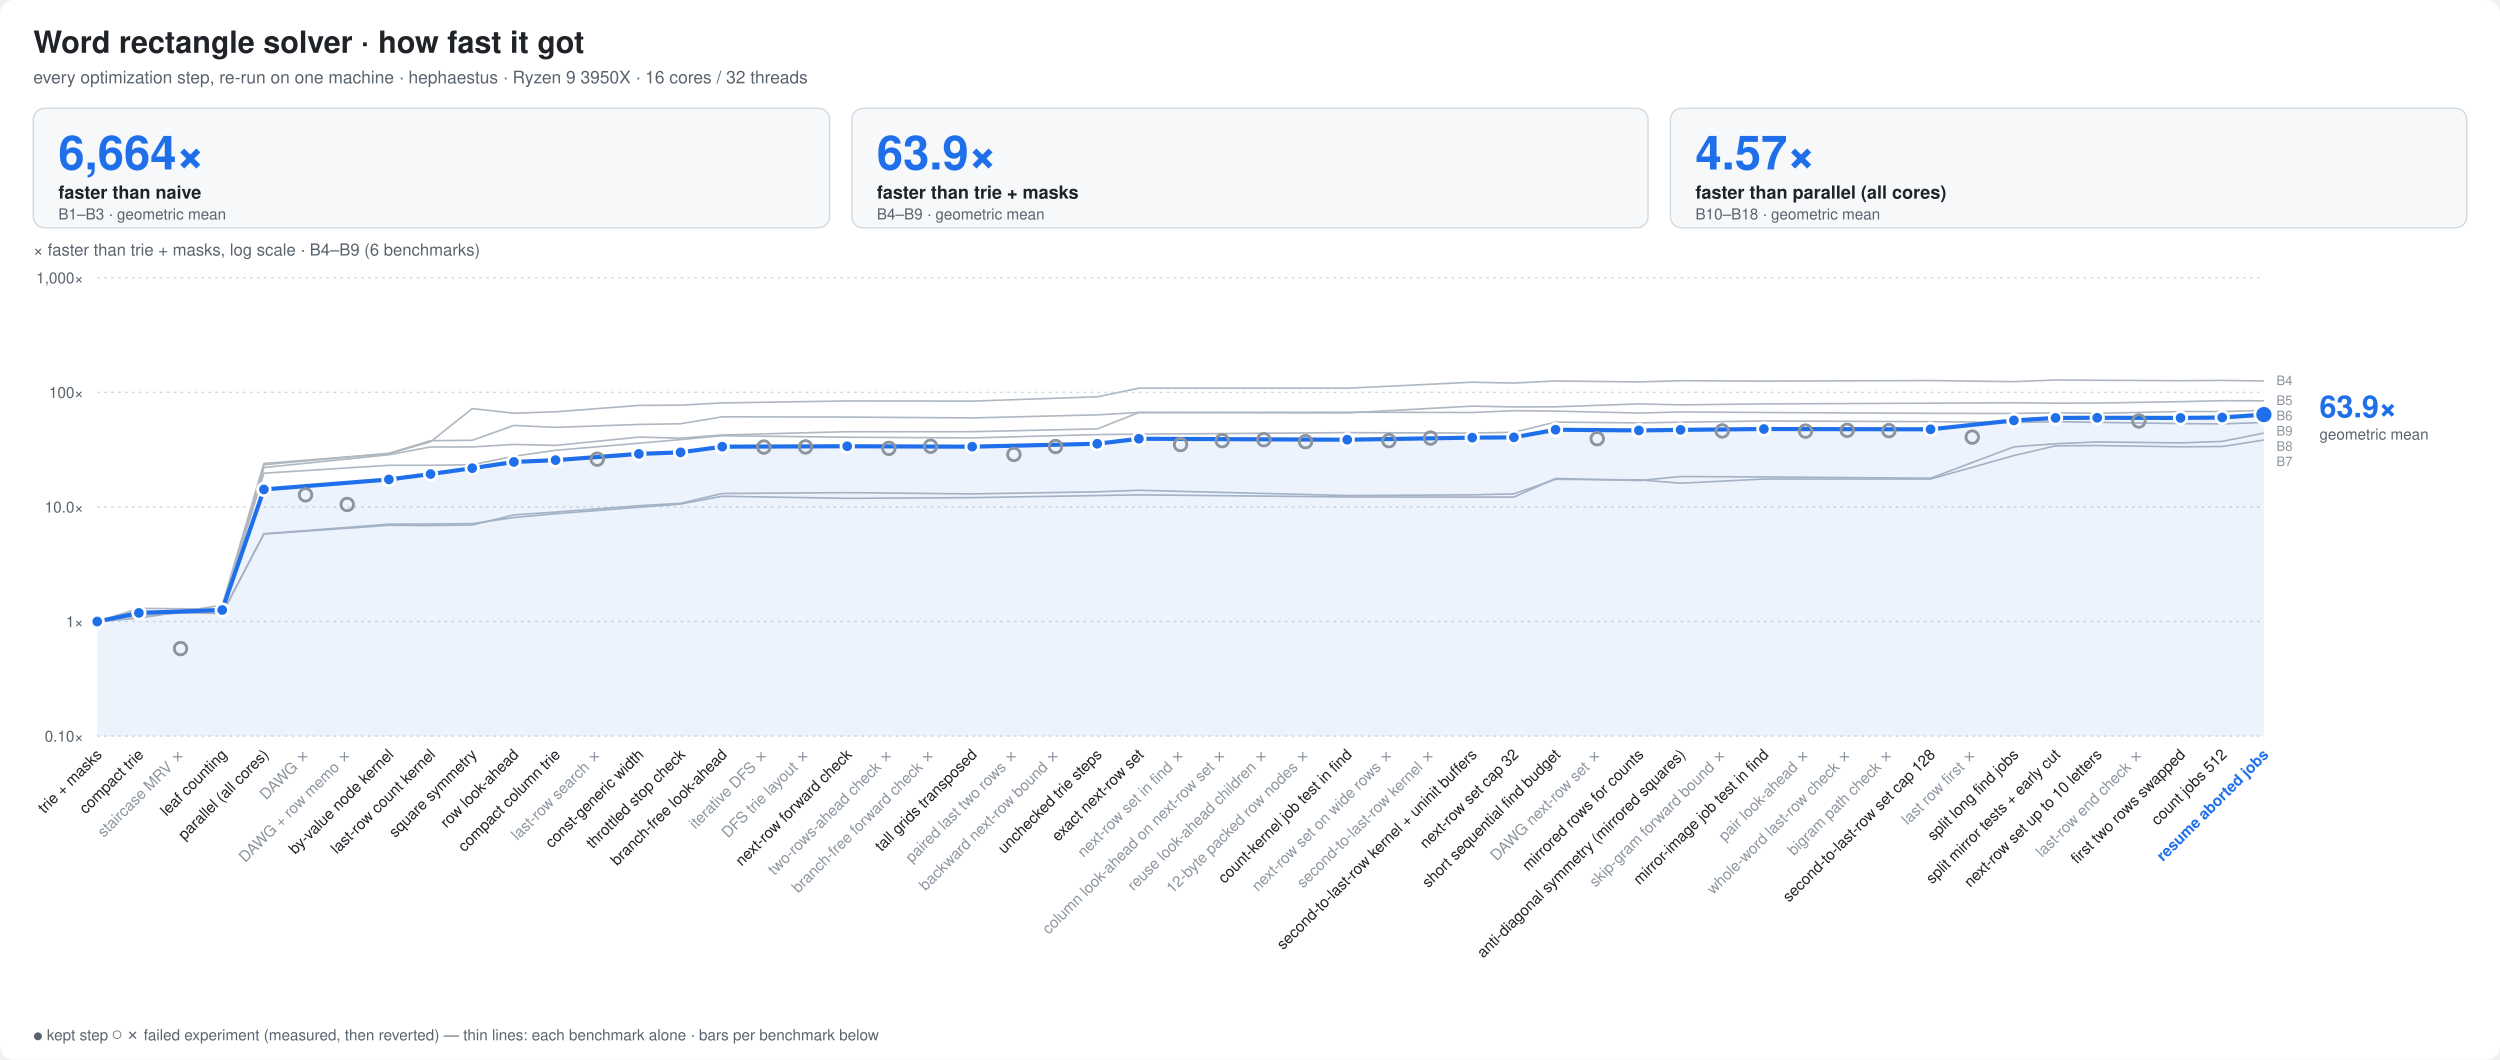
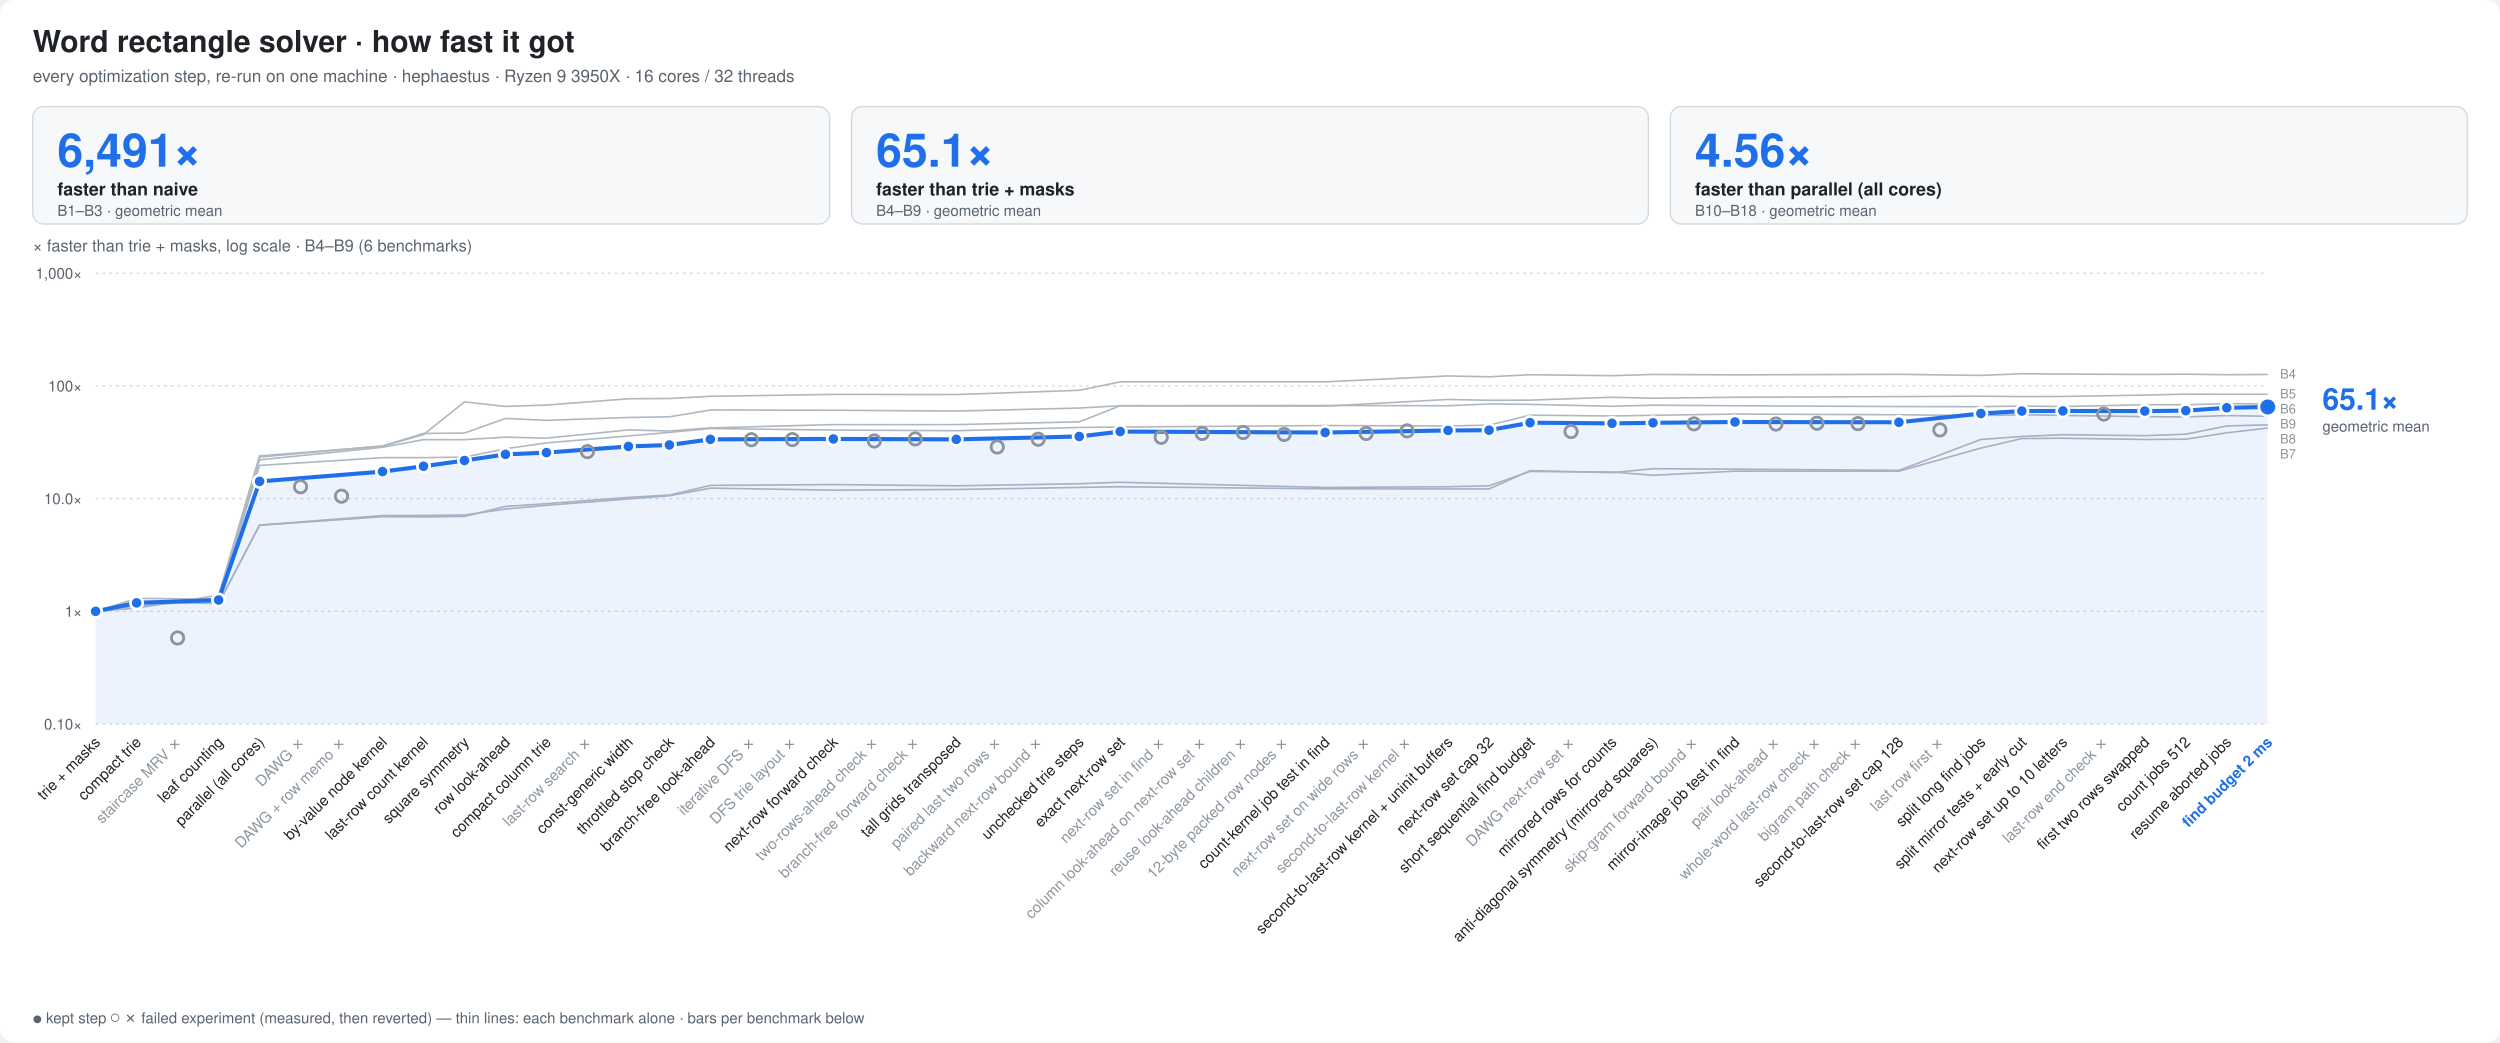
- <svg xmlns="http://www.w3.org/2000/svg" width="1800" height="763" viewBox="0 0 1800 763" font-family="ui-sans-serif,-apple-system,Segoe UI,Helvetica,Arial,sans-serif">
+ <svg xmlns="http://www.w3.org/2000/svg" width="1830" height="763" viewBox="0 0 1830 763" font-family="ui-sans-serif,-apple-system,Segoe UI,Helvetica,Arial,sans-serif">
  <style>
  .bg{fill:#ffffff} .t{fill:#1f2328} .m{fill:#59636e} .g{stroke:#d1d9e0}
  .bar{fill:#8fb8de} .best{fill:#1f6feb} .x{fill:#1a7f37;font-weight:600}
  .fail{fill:url(#hatch)} .hs{stroke:#afb8c1} .hb{fill:#eaeef2} .f{fill:#cf222e;font-weight:600}
  .ft{fill:#8c959f} .cur{fill:#1f6feb;font-weight:700}
  .ln{stroke:#1f6feb;fill:none} .lnf{fill:#1f6feb} .ctx{stroke:#afb8c1;fill:none} .ring{stroke:#ffffff}
  .fx{stroke:#8c959f;fill:none} .area{fill:#1f6feb;fill-opacity:.08} .tile{fill:#f6f8fa;stroke:#d1d9e0}
  .big{fill:#1f6feb;font-weight:800}
  .s2{stroke:#eb6834;fill:none} .s2f{fill:#eb6834} .s3{stroke:#1baf7a;fill:none} .s3f{fill:#1baf7a}
  @media (prefers-color-scheme: dark){
    .s2{stroke:#d95926} .s2f{fill:#d95926} .s3{stroke:#199e70} .s3f{fill:#199e70}
    .bg{fill:#0d1117} .t{fill:#e6edf3} .m{fill:#9198a1} .g{stroke:#30363d}
    .bar{fill:#2f5f8f} .best{fill:#4493f8} .x{fill:#3fb950}
    .hs{stroke:#484f58} .hb{fill:#21262d} .f{fill:#f85149} .ft{fill:#6e7681} .cur{fill:#4493f8}
    .ln{stroke:#4493f8} .lnf{fill:#4493f8} .ctx{stroke:#484f58} .ring{stroke:#0d1117}
    .fx{stroke:#6e7681} .area{fill:#4493f8;fill-opacity:.10} .tile{fill:#161b22;stroke:#30363d} .big{fill:#4493f8}
  }
</style>
-   <rect class="bg" width="1800" height="763" rx="10" />
+   <rect class="bg" width="1830" height="763" rx="10" />
  <text class="t" x="24" y="38" font-size="22" font-weight="800">Word rectangle solver · how fast it got</text>
  <text class="m" x="24" y="60" font-size="12.5">every optimization step, re-run on one machine · hephaestus · Ryzen 9 3950X · 16 cores / 32 threads</text>
-   <rect class="tile" x="24.0" y="78" width="573.3" height="86" rx="8" />
-   <text class="big" x="42.0" y="122" font-size="34">6,664×</text>
+   <rect class="tile" x="24.0" y="78" width="583.3" height="86" rx="8" />
+   <text class="big" x="42.0" y="122" font-size="34">6,491×</text>
  <text class="t" x="42.0" y="143" font-size="13" font-weight="600">faster than naive</text>
  <text class="m" x="42.0" y="158" font-size="11">B1–B3 · geometric mean</text>
-   <rect class="tile" x="613.3" y="78" width="573.3" height="86" rx="8" />
-   <text class="big" x="631.3" y="122" font-size="34">63.9×</text>
-   <text class="t" x="631.3" y="143" font-size="13" font-weight="600">faster than trie + masks</text>
-   <text class="m" x="631.3" y="158" font-size="11">B4–B9 · geometric mean</text>
-   <rect class="tile" x="1202.7" y="78" width="573.3" height="86" rx="8" />
-   <text class="big" x="1220.7" y="122" font-size="34">4.57×</text>
-   <text class="t" x="1220.7" y="143" font-size="13" font-weight="600">faster than parallel (all cores)</text>
-   <text class="m" x="1220.7" y="158" font-size="11">B10–B18 · geometric mean</text>
-   <line class="g" x1="70" x2="1630" y1="530.0" y2="530.0" stroke-dasharray="2 3" />
+   <rect class="tile" x="623.3" y="78" width="583.3" height="86" rx="8" />
+   <text class="big" x="641.3" y="122" font-size="34">65.1×</text>
+   <text class="t" x="641.3" y="143" font-size="13" font-weight="600">faster than trie + masks</text>
+   <text class="m" x="641.3" y="158" font-size="11">B4–B9 · geometric mean</text>
+   <rect class="tile" x="1222.7" y="78" width="583.3" height="86" rx="8" />
+   <text class="big" x="1240.7" y="122" font-size="34">4.56×</text>
+   <text class="t" x="1240.7" y="143" font-size="13" font-weight="600">faster than parallel (all cores)</text>
+   <text class="m" x="1240.7" y="158" font-size="11">B10–B18 · geometric mean</text>
+   <line class="g" x1="70" x2="1660" y1="530.0" y2="530.0" stroke-dasharray="2 3" />
  <text class="m" x="60" y="534.0" font-size="11" text-anchor="end">0.10×</text>
-   <line class="g" x1="70" x2="1630" y1="447.5" y2="447.5" stroke-dasharray="2 3" />
+   <line class="g" x1="70" x2="1660" y1="447.5" y2="447.5" stroke-dasharray="2 3" />
  <text class="m" x="60" y="451.5" font-size="11" text-anchor="end">1×</text>
-   <line class="g" x1="70" x2="1630" y1="365.0" y2="365.0" stroke-dasharray="2 3" />
+   <line class="g" x1="70" x2="1660" y1="365.0" y2="365.0" stroke-dasharray="2 3" />
  <text class="m" x="60" y="369.0" font-size="11" text-anchor="end">10.0×</text>
-   <line class="g" x1="70" x2="1630" y1="282.5" y2="282.5" stroke-dasharray="2 3" />
+   <line class="g" x1="70" x2="1660" y1="282.5" y2="282.5" stroke-dasharray="2 3" />
  <text class="m" x="60" y="286.5" font-size="11" text-anchor="end">100×</text>
-   <line class="g" x1="70" x2="1630" y1="200.0" y2="200.0" stroke-dasharray="2 3" />
+   <line class="g" x1="70" x2="1660" y1="200.0" y2="200.0" stroke-dasharray="2 3" />
  <text class="m" x="60" y="204.0" font-size="11" text-anchor="end">1,000×</text>
  <text class="m" x="24" y="184" font-size="12">× faster than trie + masks, log scale · B4–B9 (6 benchmarks)</text>
-   <polyline class="ctx" points="70.0,447.5 100.0,445.1 160.0,435.7 190.0,333.7 280.0,326.6 310.0,318.1 340.0,294.2 370.0,297.5 400.0,296.5 460.0,291.9 490.0,291.7 520.0,290.1 610.0,288.7 700.0,288.8 790.0,285.7 820.0,279.5 970.0,279.5 1060.0,275.2 1090.0,275.8 1120.0,274.3 1180.0,275.0 1210.0,274.1 1270.0,274.4 1390.0,274.0 1450.0,274.8 1480.0,273.6 1510.0,273.8 1570.0,274.1 1600.0,273.9 1630.0,274.3" stroke-width="1.2" stroke-linejoin="round" />
-   <polyline class="ctx" points="70.0,447.5 100.0,443.5 160.0,439.2 190.0,336.6 280.0,327.4 310.0,321.8 340.0,321.8 370.0,320.0 400.0,320.7 460.0,314.7 490.0,315.5 520.0,313.2 610.0,310.8 700.0,310.8 790.0,308.8 820.0,297.0 970.0,297.3 1060.0,292.4 1090.0,293.0 1120.0,292.9 1180.0,290.8 1210.0,291.5 1270.0,290.8 1390.0,290.3 1450.0,290.0 1480.0,290.3 1510.0,290.2 1570.0,289.2 1600.0,288.5 1630.0,288.6" stroke-width="1.2" stroke-linejoin="round" />
-   <polyline class="ctx" points="70.0,447.5 100.0,440.9 160.0,438.5 190.0,334.6 280.0,326.4 310.0,317.3 340.0,317.0 370.0,306.3 400.0,307.7 460.0,305.6 490.0,305.1 520.0,300.1 610.0,300.3 700.0,300.9 790.0,298.7 820.0,297.0 970.0,296.8 1060.0,297.0 1090.0,295.7 1120.0,296.0 1180.0,297.4 1210.0,296.6 1270.0,297.0 1390.0,297.6 1450.0,297.7 1480.0,297.2 1510.0,297.6 1570.0,296.3 1600.0,296.3 1630.0,295.5" stroke-width="1.2" stroke-linejoin="round" />
-   <polyline class="ctx" points="70.0,447.5 100.0,440.0 160.0,441.6 190.0,384.5 280.0,378.2 310.0,378.4 340.0,378.0 370.0,370.7 400.0,368.7 460.0,364.1 490.0,362.4 520.0,355.3 610.0,354.7 700.0,355.6 790.0,354.1 820.0,353.0 970.0,356.8 1060.0,356.3 1090.0,355.6 1120.0,345.1 1180.0,345.5 1210.0,347.9 1270.0,344.9 1390.0,344.9 1450.0,328.0 1480.0,321.0 1510.0,320.8 1570.0,321.7 1600.0,321.5 1630.0,316.8" stroke-width="1.2" stroke-linejoin="round" />
-   <polyline class="ctx" points="70.0,447.5 100.0,440.4 160.0,441.8 190.0,384.3 280.0,377.4 310.0,377.3 340.0,377.0 370.0,372.6 400.0,369.9 460.0,365.2 490.0,362.9 520.0,357.3 610.0,358.8 700.0,358.3 790.0,356.8 820.0,356.3 970.0,357.8 1060.0,357.9 1090.0,357.9 1120.0,344.5 1180.0,346.0 1210.0,343.1 1270.0,343.4 1390.0,344.3 1450.0,321.7 1480.0,319.5 1510.0,318.2 1570.0,318.9 1600.0,317.8 1630.0,311.8" stroke-width="1.2" stroke-linejoin="round" />
-   <polyline class="ctx" points="70.0,447.5 100.0,438.0 160.0,438.6 190.0,340.7 280.0,335.0 310.0,335.0 340.0,334.6 370.0,328.5 400.0,324.2 460.0,319.1 490.0,316.5 520.0,313.7 610.0,314.8 700.0,315.3 790.0,312.9 820.0,312.6 970.0,311.5 1060.0,311.8 1090.0,311.2 1120.0,303.9 1180.0,304.5 1210.0,304.0 1270.0,303.1 1390.0,303.6 1450.0,304.2 1480.0,303.6 1510.0,304.1 1570.0,305.0 1600.0,305.2 1630.0,304.2" stroke-width="1.2" stroke-linejoin="round" />
-   <text class="ft" x="1639.0" y="277.3" font-size="9.5">B4</text>
-   <text class="ft" x="1639.0" y="291.6" font-size="9.5">B5</text>
-   <text class="ft" x="1639.0" y="302.6" font-size="9.5">B6</text>
-   <text class="ft" x="1639.0" y="313.6" font-size="9.5">B9</text>
-   <text class="ft" x="1639.0" y="324.6" font-size="9.5">B8</text>
-   <text class="ft" x="1639.0" y="335.6" font-size="9.5">B7</text>
-   <polygon class="area" points="70.0,530 70.0,447.5 100.0,441.3 160.0,439.2 190.0,352.4 280.0,345.2 310.0,341.3 340.0,337.1 370.0,332.6 400.0,331.3 460.0,326.8 490.0,325.7 520.0,321.6 610.0,321.3 700.0,321.6 790.0,319.5 820.0,315.9 970.0,316.6 1060.0,315.1 1090.0,314.9 1120.0,309.4 1180.0,309.9 1210.0,309.5 1270.0,308.9 1390.0,309.1 1450.0,302.7 1480.0,300.9 1510.0,300.8 1570.0,300.9 1600.0,300.6 1630.0,298.5 1630.0,530" />
-   <polyline class="ln" points="70.0,447.5 100.0,441.3 160.0,439.2 190.0,352.4 280.0,345.2 310.0,341.3 340.0,337.1 370.0,332.6 400.0,331.3 460.0,326.8 490.0,325.7 520.0,321.6 610.0,321.3 700.0,321.6 790.0,319.5 820.0,315.9 970.0,316.6 1060.0,315.1 1090.0,314.9 1120.0,309.4 1180.0,309.9 1210.0,309.5 1270.0,308.9 1390.0,309.1 1450.0,302.7 1480.0,300.9 1510.0,300.8 1570.0,300.9 1600.0,300.6 1630.0,298.5" stroke-width="3" stroke-linejoin="round" stroke-linecap="round" />
+   <polyline class="ctx" points="70.0,447.5 100.0,445.1 160.0,435.7 190.0,333.7 280.0,326.6 310.0,318.1 340.0,294.2 370.0,297.5 400.0,296.5 460.0,291.9 490.0,291.7 520.0,290.1 610.0,288.7 700.0,288.8 790.0,285.7 820.0,279.5 970.0,279.5 1060.0,275.2 1090.0,275.8 1120.0,274.3 1180.0,275.0 1210.0,274.1 1270.0,274.4 1390.0,274.0 1450.0,274.8 1480.0,273.6 1510.0,273.8 1570.0,274.1 1600.0,273.9 1630.0,274.3 1660.0,274.1" stroke-width="1.2" stroke-linejoin="round" />
+   <polyline class="ctx" points="70.0,447.5 100.0,443.5 160.0,439.2 190.0,336.6 280.0,327.4 310.0,321.8 340.0,321.8 370.0,320.0 400.0,320.7 460.0,314.7 490.0,315.5 520.0,313.2 610.0,310.8 700.0,310.8 790.0,308.8 820.0,297.0 970.0,297.3 1060.0,292.4 1090.0,293.0 1120.0,292.9 1180.0,290.8 1210.0,291.5 1270.0,290.8 1390.0,290.3 1450.0,290.0 1480.0,290.3 1510.0,290.2 1570.0,289.2 1600.0,288.5 1630.0,288.6 1660.0,288.6" stroke-width="1.2" stroke-linejoin="round" />
+   <polyline class="ctx" points="70.0,447.5 100.0,440.9 160.0,438.5 190.0,334.6 280.0,326.4 310.0,317.3 340.0,317.0 370.0,306.3 400.0,307.7 460.0,305.6 490.0,305.1 520.0,300.1 610.0,300.3 700.0,300.9 790.0,298.7 820.0,297.0 970.0,296.8 1060.0,297.0 1090.0,295.7 1120.0,296.0 1180.0,297.4 1210.0,296.6 1270.0,297.0 1390.0,297.6 1450.0,297.7 1480.0,297.2 1510.0,297.6 1570.0,296.3 1600.0,296.3 1630.0,295.5 1660.0,295.7" stroke-width="1.2" stroke-linejoin="round" />
+   <polyline class="ctx" points="70.0,447.5 100.0,440.0 160.0,441.6 190.0,384.5 280.0,378.2 310.0,378.4 340.0,378.0 370.0,370.7 400.0,368.7 460.0,364.1 490.0,362.4 520.0,355.3 610.0,354.7 700.0,355.6 790.0,354.1 820.0,353.0 970.0,356.8 1060.0,356.3 1090.0,355.6 1120.0,345.1 1180.0,345.5 1210.0,347.9 1270.0,344.9 1390.0,344.9 1450.0,328.0 1480.0,321.0 1510.0,320.8 1570.0,321.7 1600.0,321.5 1630.0,316.8 1660.0,313.3" stroke-width="1.2" stroke-linejoin="round" />
+   <polyline class="ctx" points="70.0,447.5 100.0,440.4 160.0,441.8 190.0,384.3 280.0,377.4 310.0,377.3 340.0,377.0 370.0,372.6 400.0,369.9 460.0,365.2 490.0,362.9 520.0,357.3 610.0,358.8 700.0,358.3 790.0,356.8 820.0,356.3 970.0,357.8 1060.0,357.9 1090.0,357.9 1120.0,344.5 1180.0,346.0 1210.0,343.1 1270.0,343.4 1390.0,344.3 1450.0,321.7 1480.0,319.5 1510.0,318.2 1570.0,318.9 1600.0,317.8 1630.0,311.8 1660.0,311.0" stroke-width="1.2" stroke-linejoin="round" />
+   <polyline class="ctx" points="70.0,447.5 100.0,438.0 160.0,438.6 190.0,340.7 280.0,335.0 310.0,335.0 340.0,334.6 370.0,328.5 400.0,324.2 460.0,319.1 490.0,316.5 520.0,313.7 610.0,314.8 700.0,315.3 790.0,312.9 820.0,312.6 970.0,311.5 1060.0,311.8 1090.0,311.2 1120.0,303.9 1180.0,304.5 1210.0,304.0 1270.0,303.1 1390.0,303.6 1450.0,304.2 1480.0,303.6 1510.0,304.1 1570.0,305.0 1600.0,305.2 1630.0,304.2 1660.0,304.7" stroke-width="1.2" stroke-linejoin="round" />
+   <text class="ft" x="1669.0" y="277.1" font-size="9.5">B4</text>
+   <text class="ft" x="1669.0" y="291.6" font-size="9.5">B5</text>
+   <text class="ft" x="1669.0" y="302.6" font-size="9.5">B6</text>
+   <text class="ft" x="1669.0" y="313.6" font-size="9.5">B9</text>
+   <text class="ft" x="1669.0" y="324.6" font-size="9.5">B8</text>
+   <text class="ft" x="1669.0" y="335.6" font-size="9.5">B7</text>
+   <polygon class="area" points="70.0,530 70.0,447.5 100.0,441.3 160.0,439.2 190.0,352.4 280.0,345.2 310.0,341.3 340.0,337.1 370.0,332.6 400.0,331.3 460.0,326.8 490.0,325.7 520.0,321.6 610.0,321.3 700.0,321.6 790.0,319.5 820.0,315.9 970.0,316.6 1060.0,315.1 1090.0,314.9 1120.0,309.4 1180.0,309.9 1210.0,309.5 1270.0,308.9 1390.0,309.1 1450.0,302.7 1480.0,300.9 1510.0,300.8 1570.0,300.9 1600.0,300.6 1630.0,298.5 1660.0,297.9 1660.0,530" />
+   <polyline class="ln" points="70.0,447.5 100.0,441.3 160.0,439.2 190.0,352.4 280.0,345.2 310.0,341.3 340.0,337.1 370.0,332.6 400.0,331.3 460.0,326.8 490.0,325.7 520.0,321.6 610.0,321.3 700.0,321.6 790.0,319.5 820.0,315.9 970.0,316.6 1060.0,315.1 1090.0,314.9 1120.0,309.4 1180.0,309.9 1210.0,309.5 1270.0,308.9 1390.0,309.1 1450.0,302.7 1480.0,300.9 1510.0,300.8 1570.0,300.9 1600.0,300.6 1630.0,298.5 1660.0,297.9" stroke-width="3" stroke-linejoin="round" stroke-linecap="round" />
  <circle class="lnf ring" cx="70.0" cy="447.5" r="4.5" stroke-width="2" />
  <circle class="lnf ring" cx="100.0" cy="441.3" r="4.5" stroke-width="2" />
  <circle class="fx ring" cx="130.0" cy="467.0" r="4.5" stroke-width="2" fill="none" />
  <circle class="fx" cx="130.0" cy="467.0" r="4.5" stroke-width="1.6" />
  <circle class="lnf ring" cx="160.0" cy="439.2" r="4.5" stroke-width="2" />
  <circle class="lnf ring" cx="190.0" cy="352.4" r="4.5" stroke-width="2" />
  <circle class="fx ring" cx="220.0" cy="356.3" r="4.5" stroke-width="2" fill="none" />
  <circle class="fx" cx="220.0" cy="356.3" r="4.5" stroke-width="1.6" />
  <circle class="fx ring" cx="250.0" cy="363.2" r="4.5" stroke-width="2" fill="none" />
  <circle class="fx" cx="250.0" cy="363.2" r="4.5" stroke-width="1.6" />
  <circle class="lnf ring" cx="280.0" cy="345.2" r="4.5" stroke-width="2" />
  <circle class="lnf ring" cx="310.0" cy="341.3" r="4.5" stroke-width="2" />
  <circle class="lnf ring" cx="340.0" cy="337.1" r="4.5" stroke-width="2" />
  <circle class="lnf ring" cx="370.0" cy="332.6" r="4.5" stroke-width="2" />
  <circle class="lnf ring" cx="400.0" cy="331.3" r="4.5" stroke-width="2" />
  <circle class="fx ring" cx="430.0" cy="330.6" r="4.5" stroke-width="2" fill="none" />
  <circle class="fx" cx="430.0" cy="330.6" r="4.5" stroke-width="1.6" />
  <circle class="lnf ring" cx="460.0" cy="326.8" r="4.5" stroke-width="2" />
  <circle class="lnf ring" cx="490.0" cy="325.7" r="4.5" stroke-width="2" />
  <circle class="lnf ring" cx="520.0" cy="321.6" r="4.5" stroke-width="2" />
  <circle class="fx ring" cx="550.0" cy="321.9" r="4.5" stroke-width="2" fill="none" />
  <circle class="fx" cx="550.0" cy="321.9" r="4.5" stroke-width="1.6" />
  <circle class="fx ring" cx="580.0" cy="321.8" r="4.5" stroke-width="2" fill="none" />
  <circle class="fx" cx="580.0" cy="321.8" r="4.5" stroke-width="1.6" />
  <circle class="lnf ring" cx="610.0" cy="321.3" r="4.5" stroke-width="2" />
  <circle class="fx ring" cx="640.0" cy="322.8" r="4.5" stroke-width="2" fill="none" />
  <circle class="fx" cx="640.0" cy="322.8" r="4.5" stroke-width="1.6" />
  <circle class="fx ring" cx="670.0" cy="321.3" r="4.5" stroke-width="2" fill="none" />
  <circle class="fx" cx="670.0" cy="321.3" r="4.5" stroke-width="1.6" />
  <circle class="lnf ring" cx="700.0" cy="321.6" r="4.5" stroke-width="2" />
  <circle class="fx ring" cx="730.0" cy="327.2" r="4.5" stroke-width="2" fill="none" />
  <circle class="fx" cx="730.0" cy="327.2" r="4.5" stroke-width="1.6" />
  <circle class="fx ring" cx="760.0" cy="321.5" r="4.5" stroke-width="2" fill="none" />
  <circle class="fx" cx="760.0" cy="321.5" r="4.5" stroke-width="1.6" />
  <circle class="lnf ring" cx="790.0" cy="319.5" r="4.5" stroke-width="2" />
  <circle class="lnf ring" cx="820.0" cy="315.9" r="4.5" stroke-width="2" />
  <circle class="fx ring" cx="850.0" cy="320.1" r="4.5" stroke-width="2" fill="none" />
  <circle class="fx" cx="850.0" cy="320.1" r="4.5" stroke-width="1.6" />
  <circle class="fx ring" cx="880.0" cy="317.3" r="4.5" stroke-width="2" fill="none" />
  <circle class="fx" cx="880.0" cy="317.3" r="4.5" stroke-width="1.6" />
  <circle class="fx ring" cx="910.0" cy="316.6" r="4.5" stroke-width="2" fill="none" />
  <circle class="fx" cx="910.0" cy="316.6" r="4.5" stroke-width="1.6" />
  <circle class="fx ring" cx="940.0" cy="318.0" r="4.5" stroke-width="2" fill="none" />
  <circle class="fx" cx="940.0" cy="318.0" r="4.5" stroke-width="1.6" />
  <circle class="lnf ring" cx="970.0" cy="316.6" r="4.5" stroke-width="2" />
  <circle class="fx ring" cx="1000.0" cy="317.3" r="4.5" stroke-width="2" fill="none" />
  <circle class="fx" cx="1000.0" cy="317.3" r="4.5" stroke-width="1.6" />
  <circle class="fx ring" cx="1030.0" cy="315.4" r="4.5" stroke-width="2" fill="none" />
  <circle class="fx" cx="1030.0" cy="315.4" r="4.5" stroke-width="1.6" />
  <circle class="lnf ring" cx="1060.0" cy="315.1" r="4.5" stroke-width="2" />
  <circle class="lnf ring" cx="1090.0" cy="314.9" r="4.5" stroke-width="2" />
  <circle class="lnf ring" cx="1120.0" cy="309.4" r="4.5" stroke-width="2" />
  <circle class="fx ring" cx="1150.0" cy="315.9" r="4.5" stroke-width="2" fill="none" />
  <circle class="fx" cx="1150.0" cy="315.9" r="4.5" stroke-width="1.6" />
  <circle class="lnf ring" cx="1180.0" cy="309.9" r="4.5" stroke-width="2" />
  <circle class="lnf ring" cx="1210.0" cy="309.5" r="4.5" stroke-width="2" />
  <circle class="fx ring" cx="1240.0" cy="310.3" r="4.5" stroke-width="2" fill="none" />
  <circle class="fx" cx="1240.0" cy="310.3" r="4.5" stroke-width="1.6" />
  <circle class="lnf ring" cx="1270.0" cy="308.9" r="4.5" stroke-width="2" />
  <circle class="fx ring" cx="1300.0" cy="310.4" r="4.5" stroke-width="2" fill="none" />
  <circle class="fx" cx="1300.0" cy="310.4" r="4.5" stroke-width="1.6" />
  <circle class="fx ring" cx="1330.0" cy="309.8" r="4.5" stroke-width="2" fill="none" />
  <circle class="fx" cx="1330.0" cy="309.8" r="4.5" stroke-width="1.6" />
  <circle class="fx ring" cx="1360.0" cy="310.1" r="4.5" stroke-width="2" fill="none" />
  <circle class="fx" cx="1360.0" cy="310.1" r="4.5" stroke-width="1.6" />
  <circle class="lnf ring" cx="1390.0" cy="309.1" r="4.5" stroke-width="2" />
  <circle class="fx ring" cx="1420.0" cy="314.7" r="4.5" stroke-width="2" fill="none" />
  <circle class="fx" cx="1420.0" cy="314.7" r="4.5" stroke-width="1.6" />
  <circle class="lnf ring" cx="1450.0" cy="302.7" r="4.5" stroke-width="2" />
  <circle class="lnf ring" cx="1480.0" cy="300.9" r="4.5" stroke-width="2" />
  <circle class="lnf ring" cx="1510.0" cy="300.8" r="4.5" stroke-width="2" />
  <circle class="fx ring" cx="1540.0" cy="303.1" r="4.5" stroke-width="2" fill="none" />
  <circle class="fx" cx="1540.0" cy="303.1" r="4.5" stroke-width="1.6" />
  <circle class="lnf ring" cx="1570.0" cy="300.9" r="4.5" stroke-width="2" />
  <circle class="lnf ring" cx="1600.0" cy="300.6" r="4.5" stroke-width="2" />
-   <circle class="lnf ring" cx="1630.0" cy="298.5" r="6.5" stroke-width="2" />
-   <text class="big" x="1670.0" y="300.5" font-size="22">63.9×</text>
-   <text class="m" x="1670.0" y="316.5" font-size="11">geometric mean</text>
+   <circle class="lnf ring" cx="1630.0" cy="298.5" r="4.5" stroke-width="2" />
+   <circle class="lnf ring" cx="1660.0" cy="297.9" r="6.5" stroke-width="2" />
+   <text class="big" x="1700.0" y="299.9" font-size="22">65.1×</text>
+   <text class="m" x="1700.0" y="315.9" font-size="11">geometric mean</text>
  <text class="t" font-size="11" text-anchor="end" transform="translate(74.0,544) rotate(-45)">trie + masks</text>
  <text class="t" font-size="11" text-anchor="end" transform="translate(104.0,544) rotate(-45)">compact trie</text>
  <text class="ft" font-size="11" text-anchor="end" transform="translate(134.0,544) rotate(-45)">staircase MRV ✗</text>
  <text class="t" font-size="11" text-anchor="end" transform="translate(164.0,544) rotate(-45)">leaf counting</text>
  <text class="t" font-size="11" text-anchor="end" transform="translate(194.0,544) rotate(-45)">parallel (all cores)</text>
  <text class="ft" font-size="11" text-anchor="end" transform="translate(224.0,544) rotate(-45)">DAWG ✗</text>
  <text class="ft" font-size="11" text-anchor="end" transform="translate(254.0,544) rotate(-45)">DAWG + row memo ✗</text>
  <text class="t" font-size="11" text-anchor="end" transform="translate(284.0,544) rotate(-45)">by-value node kernel</text>
  <text class="t" font-size="11" text-anchor="end" transform="translate(314.0,544) rotate(-45)">last-row count kernel</text>
  <text class="t" font-size="11" text-anchor="end" transform="translate(344.0,544) rotate(-45)">square symmetry</text>
  <text class="t" font-size="11" text-anchor="end" transform="translate(374.0,544) rotate(-45)">row look-ahead</text>
  <text class="t" font-size="11" text-anchor="end" transform="translate(404.0,544) rotate(-45)">compact column trie</text>
  <text class="ft" font-size="11" text-anchor="end" transform="translate(434.0,544) rotate(-45)">last-row search ✗</text>
  <text class="t" font-size="11" text-anchor="end" transform="translate(464.0,544) rotate(-45)">const-generic width</text>
  <text class="t" font-size="11" text-anchor="end" transform="translate(494.0,544) rotate(-45)">throttled stop check</text>
  <text class="t" font-size="11" text-anchor="end" transform="translate(524.0,544) rotate(-45)">branch-free look-ahead</text>
  <text class="ft" font-size="11" text-anchor="end" transform="translate(554.0,544) rotate(-45)">iterative DFS ✗</text>
  <text class="ft" font-size="11" text-anchor="end" transform="translate(584.0,544) rotate(-45)">DFS trie layout ✗</text>
  <text class="t" font-size="11" text-anchor="end" transform="translate(614.0,544) rotate(-45)">next-row forward check</text>
  <text class="ft" font-size="11" text-anchor="end" transform="translate(644.0,544) rotate(-45)">two-rows-ahead check ✗</text>
  <text class="ft" font-size="11" text-anchor="end" transform="translate(674.0,544) rotate(-45)">branch-free forward check ✗</text>
  <text class="t" font-size="11" text-anchor="end" transform="translate(704.0,544) rotate(-45)">tall grids transposed</text>
  <text class="ft" font-size="11" text-anchor="end" transform="translate(734.0,544) rotate(-45)">paired last two rows ✗</text>
  <text class="ft" font-size="11" text-anchor="end" transform="translate(764.0,544) rotate(-45)">backward next-row bound ✗</text>
  <text class="t" font-size="11" text-anchor="end" transform="translate(794.0,544) rotate(-45)">unchecked trie steps</text>
  <text class="t" font-size="11" text-anchor="end" transform="translate(824.0,544) rotate(-45)">exact next-row set</text>
  <text class="ft" font-size="11" text-anchor="end" transform="translate(854.0,544) rotate(-45)">next-row set in find ✗</text>
  <text class="ft" font-size="11" text-anchor="end" transform="translate(884.0,544) rotate(-45)">column look-ahead on next-row set ✗</text>
  <text class="ft" font-size="11" text-anchor="end" transform="translate(914.0,544) rotate(-45)">reuse look-ahead children ✗</text>
  <text class="ft" font-size="11" text-anchor="end" transform="translate(944.0,544) rotate(-45)">12-byte packed row nodes ✗</text>
  <text class="t" font-size="11" text-anchor="end" transform="translate(974.0,544) rotate(-45)">count-kernel job test in find</text>
  <text class="ft" font-size="11" text-anchor="end" transform="translate(1004.0,544) rotate(-45)">next-row set on wide rows ✗</text>
  <text class="ft" font-size="11" text-anchor="end" transform="translate(1034.0,544) rotate(-45)">second-to-last-row kernel ✗</text>
  <text class="t" font-size="11" text-anchor="end" transform="translate(1064.0,544) rotate(-45)">second-to-last-row kernel + uninit buffers</text>
  <text class="t" font-size="11" text-anchor="end" transform="translate(1094.0,544) rotate(-45)">next-row set cap 32</text>
  <text class="t" font-size="11" text-anchor="end" transform="translate(1124.0,544) rotate(-45)">short sequential find budget</text>
  <text class="ft" font-size="11" text-anchor="end" transform="translate(1154.0,544) rotate(-45)">DAWG next-row set ✗</text>
  <text class="t" font-size="11" text-anchor="end" transform="translate(1184.0,544) rotate(-45)">mirrored rows for counts</text>
  <text class="t" font-size="11" text-anchor="end" transform="translate(1214.0,544) rotate(-45)">anti-diagonal symmetry (mirrored squares)</text>
  <text class="ft" font-size="11" text-anchor="end" transform="translate(1244.0,544) rotate(-45)">skip-gram forward bound ✗</text>
  <text class="t" font-size="11" text-anchor="end" transform="translate(1274.0,544) rotate(-45)">mirror-image job test in find</text>
  <text class="ft" font-size="11" text-anchor="end" transform="translate(1304.0,544) rotate(-45)">pair look-ahead ✗</text>
  <text class="ft" font-size="11" text-anchor="end" transform="translate(1334.0,544) rotate(-45)">whole-word last-row check ✗</text>
  <text class="ft" font-size="11" text-anchor="end" transform="translate(1364.0,544) rotate(-45)">bigram path check ✗</text>
  <text class="t" font-size="11" text-anchor="end" transform="translate(1394.0,544) rotate(-45)">second-to-last-row set cap 128</text>
  <text class="ft" font-size="11" text-anchor="end" transform="translate(1424.0,544) rotate(-45)">last row first ✗</text>
  <text class="t" font-size="11" text-anchor="end" transform="translate(1454.0,544) rotate(-45)">split long find jobs</text>
  <text class="t" font-size="11" text-anchor="end" transform="translate(1484.0,544) rotate(-45)">split mirror tests + early cut</text>
  <text class="t" font-size="11" text-anchor="end" transform="translate(1514.0,544) rotate(-45)">next-row set up to 10 letters</text>
  <text class="ft" font-size="11" text-anchor="end" transform="translate(1544.0,544) rotate(-45)">last-row end check ✗</text>
  <text class="t" font-size="11" text-anchor="end" transform="translate(1574.0,544) rotate(-45)">first two rows swapped</text>
  <text class="t" font-size="11" text-anchor="end" transform="translate(1604.0,544) rotate(-45)">count jobs 512</text>
-   <text class="cur" font-size="11" text-anchor="end" transform="translate(1634.0,544) rotate(-45)">resume aborted jobs</text>
+   <text class="t" font-size="11" text-anchor="end" transform="translate(1634.0,544) rotate(-45)">resume aborted jobs</text>
+   <text class="cur" font-size="11" text-anchor="end" transform="translate(1664.0,544) rotate(-45)">find budget 2 ms</text>
  <text class="m" x="24" y="749" font-size="11">● kept step   ○ ✗ failed experiment (measured, then reverted)   — thin lines: each benchmark alone · bars per benchmark below</text>
</svg>
